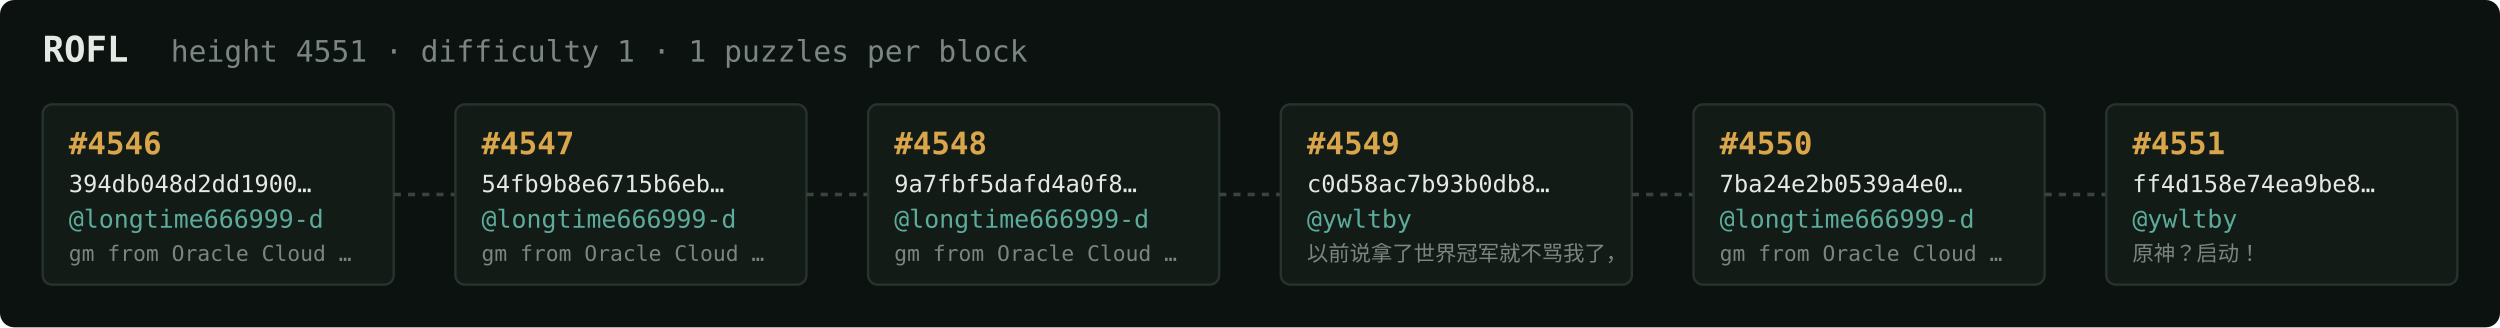
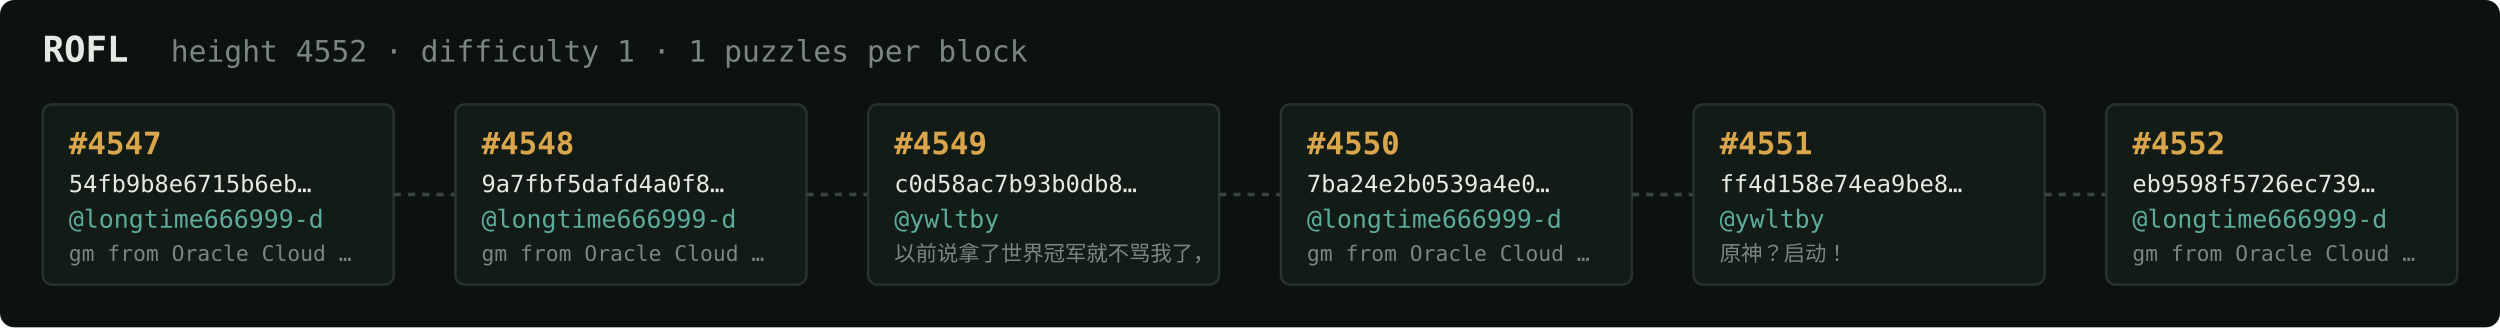
<svg xmlns="http://www.w3.org/2000/svg" width="1054" height="138" viewBox="0 0 1054 138" font-family="ui-monospace,SFMono-Regular,Menlo,monospace">
  <rect fill="#0c1210" width="1054" height="138" rx="6" />
  <text x="18" y="26" fill="#e5e9e3" font-size="15" font-weight="700">ROFL</text>
-   <text x="72" y="26" fill="#7a867f" font-size="12.5">height 4551 · difficulty 1 · 1 puzzles per block</text>
+   <text x="72" y="26" fill="#7a867f" font-size="12.5">height 4552 · difficulty 1 · 1 puzzles per block</text>
  <rect x="18" y="44" width="148" height="76" rx="4" fill="#131b17" stroke="#28332e" stroke-width="1" />
-   <text x="29" y="65" fill="#d9a64c" font-size="13" font-weight="700">#4546</text>
-   <text x="29" y="81" fill="#e5e9e3" font-size="10">394db048d2dd1900…</text>
+   <text x="29" y="65" fill="#d9a64c" font-size="13" font-weight="700">#4547</text>
+   <text x="29" y="81" fill="#e5e9e3" font-size="10">54fb9b8e6715b6eb…</text>
  <text x="29" y="96" fill="#5cab9b" font-size="10.5">@longtime666999-d</text>
  <text x="29" y="110" fill="#7a867f" font-size="9">gm from Oracle Cloud …</text>
  <line x1="166" y1="82.0" x2="192" y2="82.0" stroke="#38443e" stroke-width="1.5" stroke-dasharray="3 3" />
  <rect x="192" y="44" width="148" height="76" rx="4" fill="#131b17" stroke="#28332e" stroke-width="1" />
-   <text x="203" y="65" fill="#d9a64c" font-size="13" font-weight="700">#4547</text>
-   <text x="203" y="81" fill="#e5e9e3" font-size="10">54fb9b8e6715b6eb…</text>
+   <text x="203" y="65" fill="#d9a64c" font-size="13" font-weight="700">#4548</text>
+   <text x="203" y="81" fill="#e5e9e3" font-size="10">9a7fbf5dafd4a0f8…</text>
  <text x="203" y="96" fill="#5cab9b" font-size="10.5">@longtime666999-d</text>
  <text x="203" y="110" fill="#7a867f" font-size="9">gm from Oracle Cloud …</text>
  <line x1="340" y1="82.0" x2="366" y2="82.0" stroke="#38443e" stroke-width="1.5" stroke-dasharray="3 3" />
  <rect x="366" y="44" width="148" height="76" rx="4" fill="#131b17" stroke="#28332e" stroke-width="1" />
-   <text x="377" y="65" fill="#d9a64c" font-size="13" font-weight="700">#4548</text>
-   <text x="377" y="81" fill="#e5e9e3" font-size="10">9a7fbf5dafd4a0f8…</text>
-   <text x="377" y="96" fill="#5cab9b" font-size="10.5">@longtime666999-d</text>
-   <text x="377" y="110" fill="#7a867f" font-size="9">gm from Oracle Cloud …</text>
+   <text x="377" y="65" fill="#d9a64c" font-size="13" font-weight="700">#4549</text>
+   <text x="377" y="81" fill="#e5e9e3" font-size="10">c0d58ac7b93b0db8…</text>
+   <text x="377" y="96" fill="#5cab9b" font-size="10.5">@ywltby</text>
+   <text x="377" y="110" fill="#7a867f" font-size="9">以前说拿了世界冠军就不骂我了，</text>
  <line x1="514" y1="82.0" x2="540" y2="82.0" stroke="#38443e" stroke-width="1.5" stroke-dasharray="3 3" />
  <rect x="540" y="44" width="148" height="76" rx="4" fill="#131b17" stroke="#28332e" stroke-width="1" />
-   <text x="551" y="65" fill="#d9a64c" font-size="13" font-weight="700">#4549</text>
-   <text x="551" y="81" fill="#e5e9e3" font-size="10">c0d58ac7b93b0db8…</text>
-   <text x="551" y="96" fill="#5cab9b" font-size="10.5">@ywltby</text>
-   <text x="551" y="110" fill="#7a867f" font-size="9">以前说拿了世界冠军就不骂我了，</text>
+   <text x="551" y="65" fill="#d9a64c" font-size="13" font-weight="700">#4550</text>
+   <text x="551" y="81" fill="#e5e9e3" font-size="10">7ba24e2b0539a4e0…</text>
+   <text x="551" y="96" fill="#5cab9b" font-size="10.5">@longtime666999-d</text>
+   <text x="551" y="110" fill="#7a867f" font-size="9">gm from Oracle Cloud …</text>
  <line x1="688" y1="82.0" x2="714" y2="82.0" stroke="#38443e" stroke-width="1.5" stroke-dasharray="3 3" />
  <rect x="714" y="44" width="148" height="76" rx="4" fill="#131b17" stroke="#28332e" stroke-width="1" />
-   <text x="725" y="65" fill="#d9a64c" font-size="13" font-weight="700">#4550</text>
-   <text x="725" y="81" fill="#e5e9e3" font-size="10">7ba24e2b0539a4e0…</text>
-   <text x="725" y="96" fill="#5cab9b" font-size="10.5">@longtime666999-d</text>
-   <text x="725" y="110" fill="#7a867f" font-size="9">gm from Oracle Cloud …</text>
+   <text x="725" y="65" fill="#d9a64c" font-size="13" font-weight="700">#4551</text>
+   <text x="725" y="81" fill="#e5e9e3" font-size="10">ff4d158e74ea9be8…</text>
+   <text x="725" y="96" fill="#5cab9b" font-size="10.5">@ywltby</text>
+   <text x="725" y="110" fill="#7a867f" font-size="9">原神？启动！</text>
  <line x1="862" y1="82.0" x2="888" y2="82.0" stroke="#38443e" stroke-width="1.5" stroke-dasharray="3 3" />
  <rect x="888" y="44" width="148" height="76" rx="4" fill="#131b17" stroke="#28332e" stroke-width="1" />
-   <text x="899" y="65" fill="#d9a64c" font-size="13" font-weight="700">#4551</text>
-   <text x="899" y="81" fill="#e5e9e3" font-size="10">ff4d158e74ea9be8…</text>
-   <text x="899" y="96" fill="#5cab9b" font-size="10.5">@ywltby</text>
-   <text x="899" y="110" fill="#7a867f" font-size="9">原神？启动！</text>
+   <text x="899" y="65" fill="#d9a64c" font-size="13" font-weight="700">#4552</text>
+   <text x="899" y="81" fill="#e5e9e3" font-size="10">eb9598f5726ec739…</text>
+   <text x="899" y="96" fill="#5cab9b" font-size="10.5">@longtime666999-d</text>
+   <text x="899" y="110" fill="#7a867f" font-size="9">gm from Oracle Cloud …</text>
</svg>
